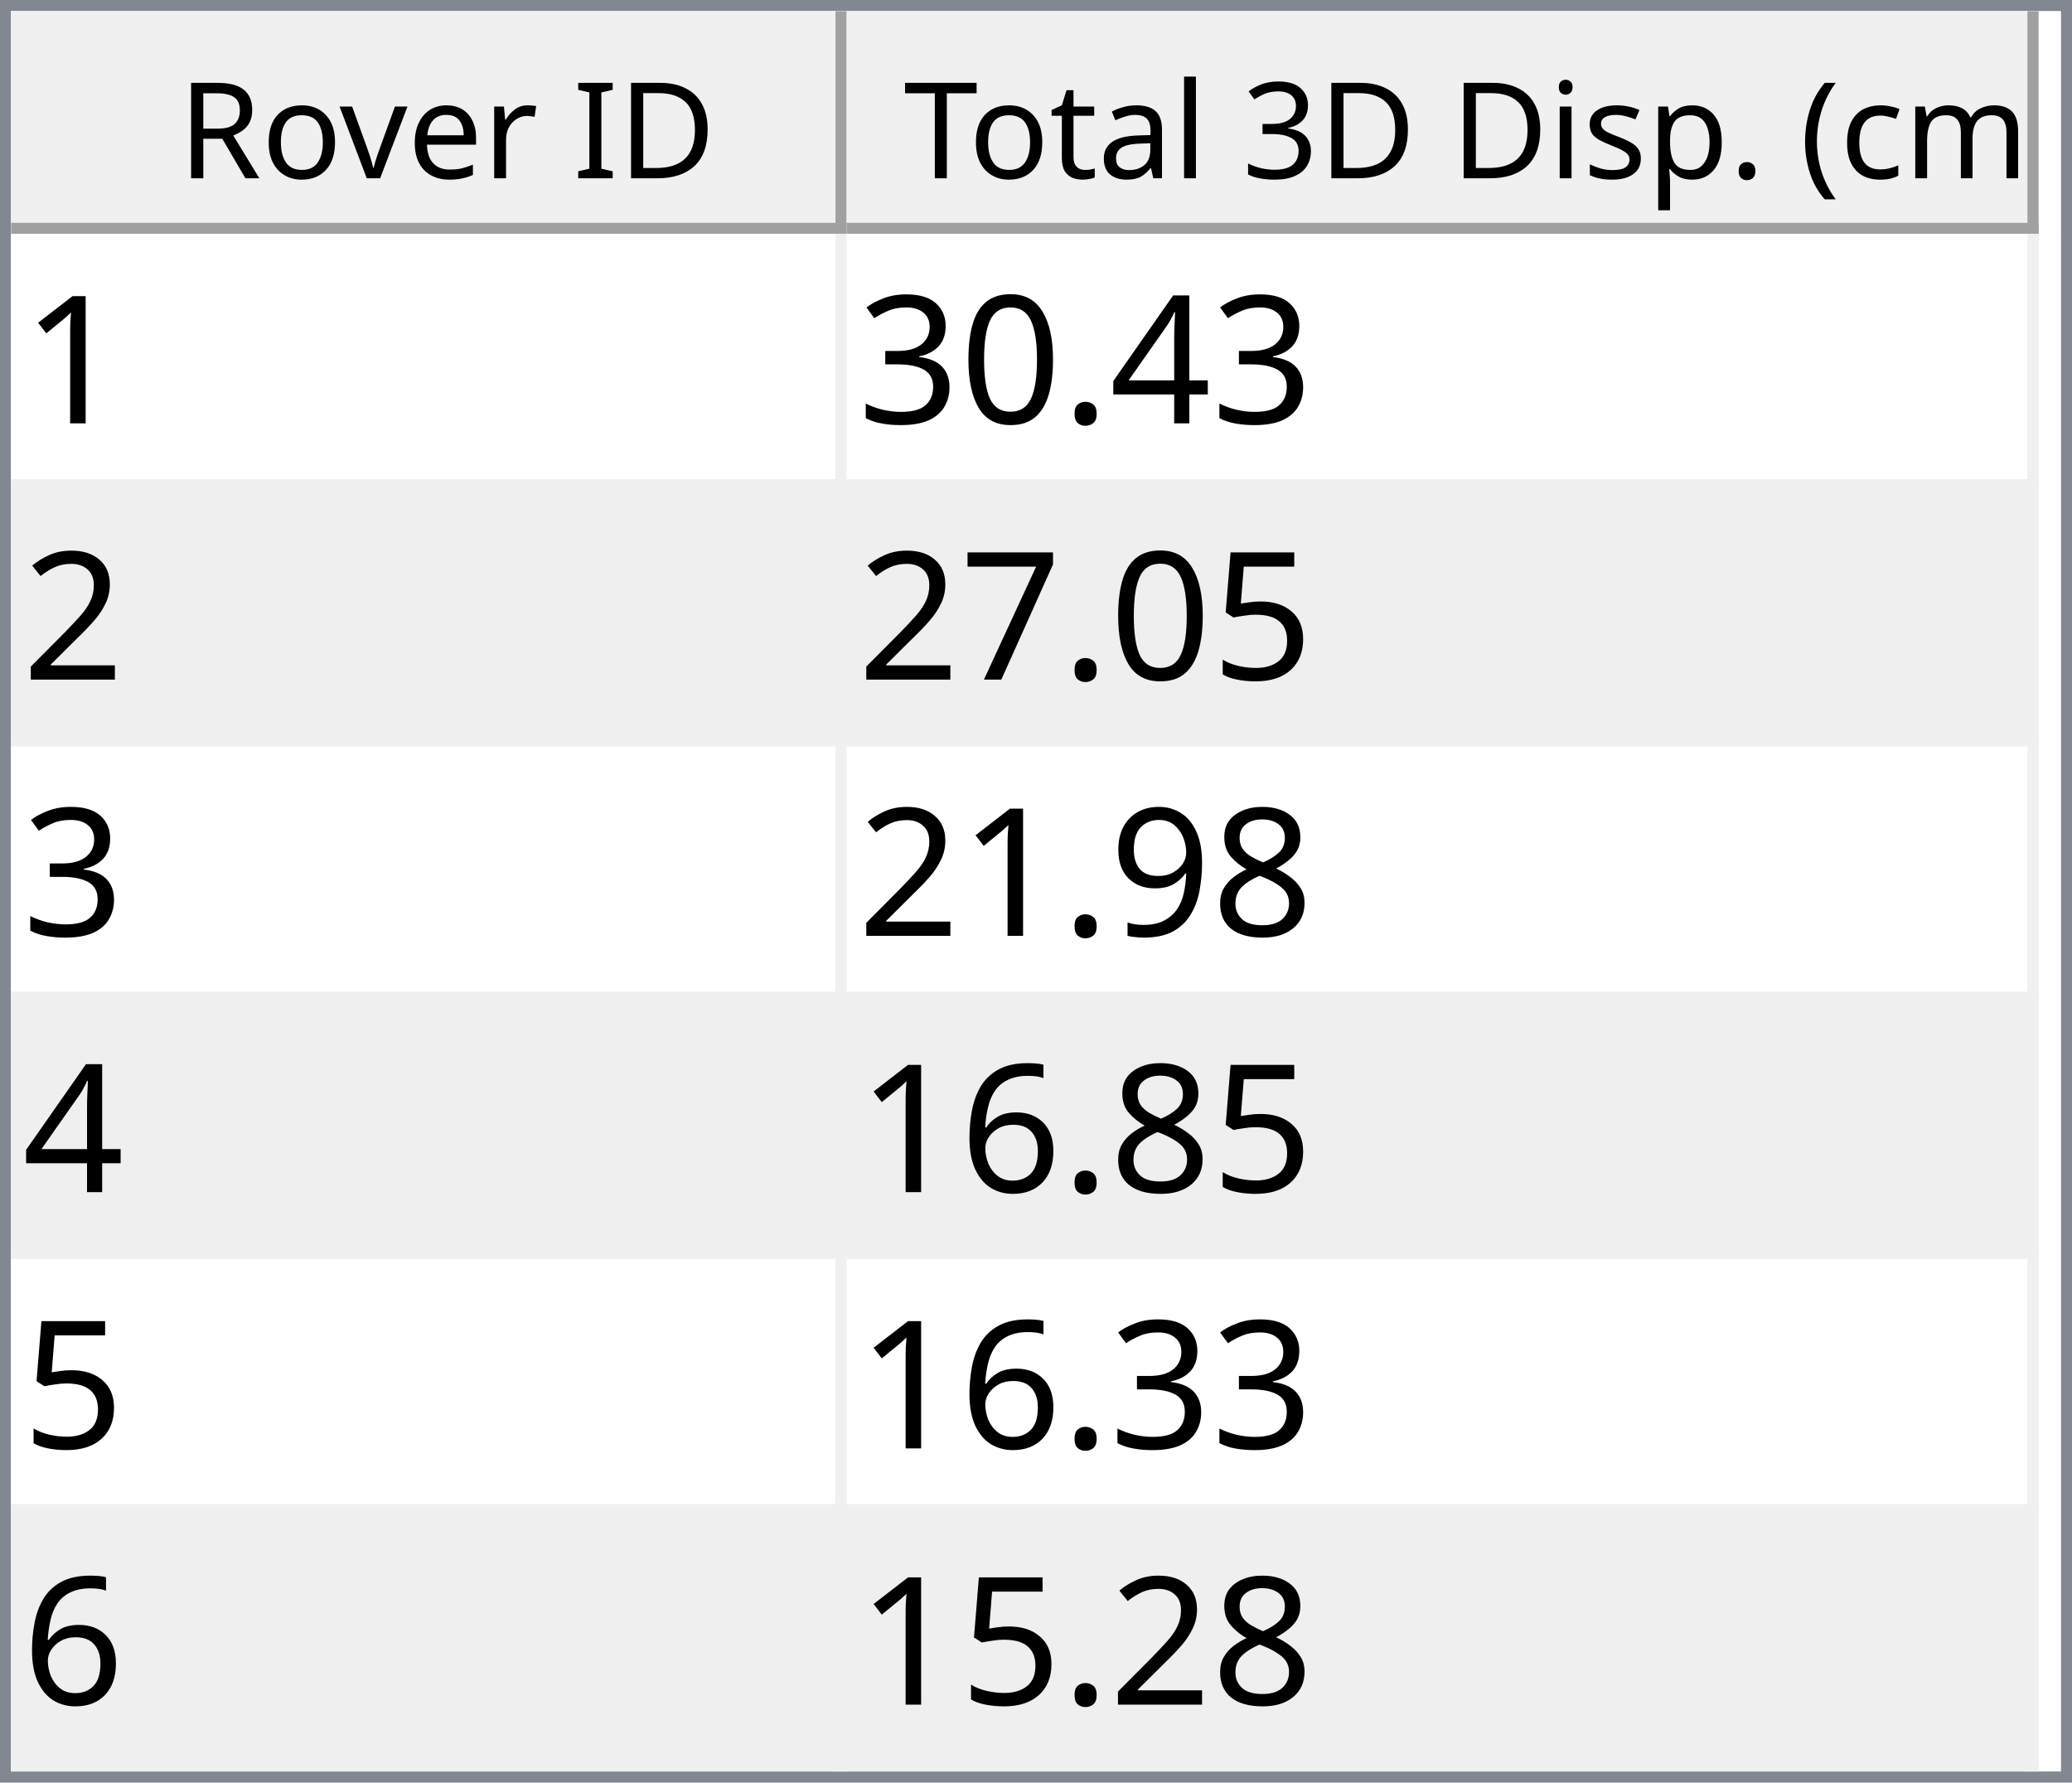
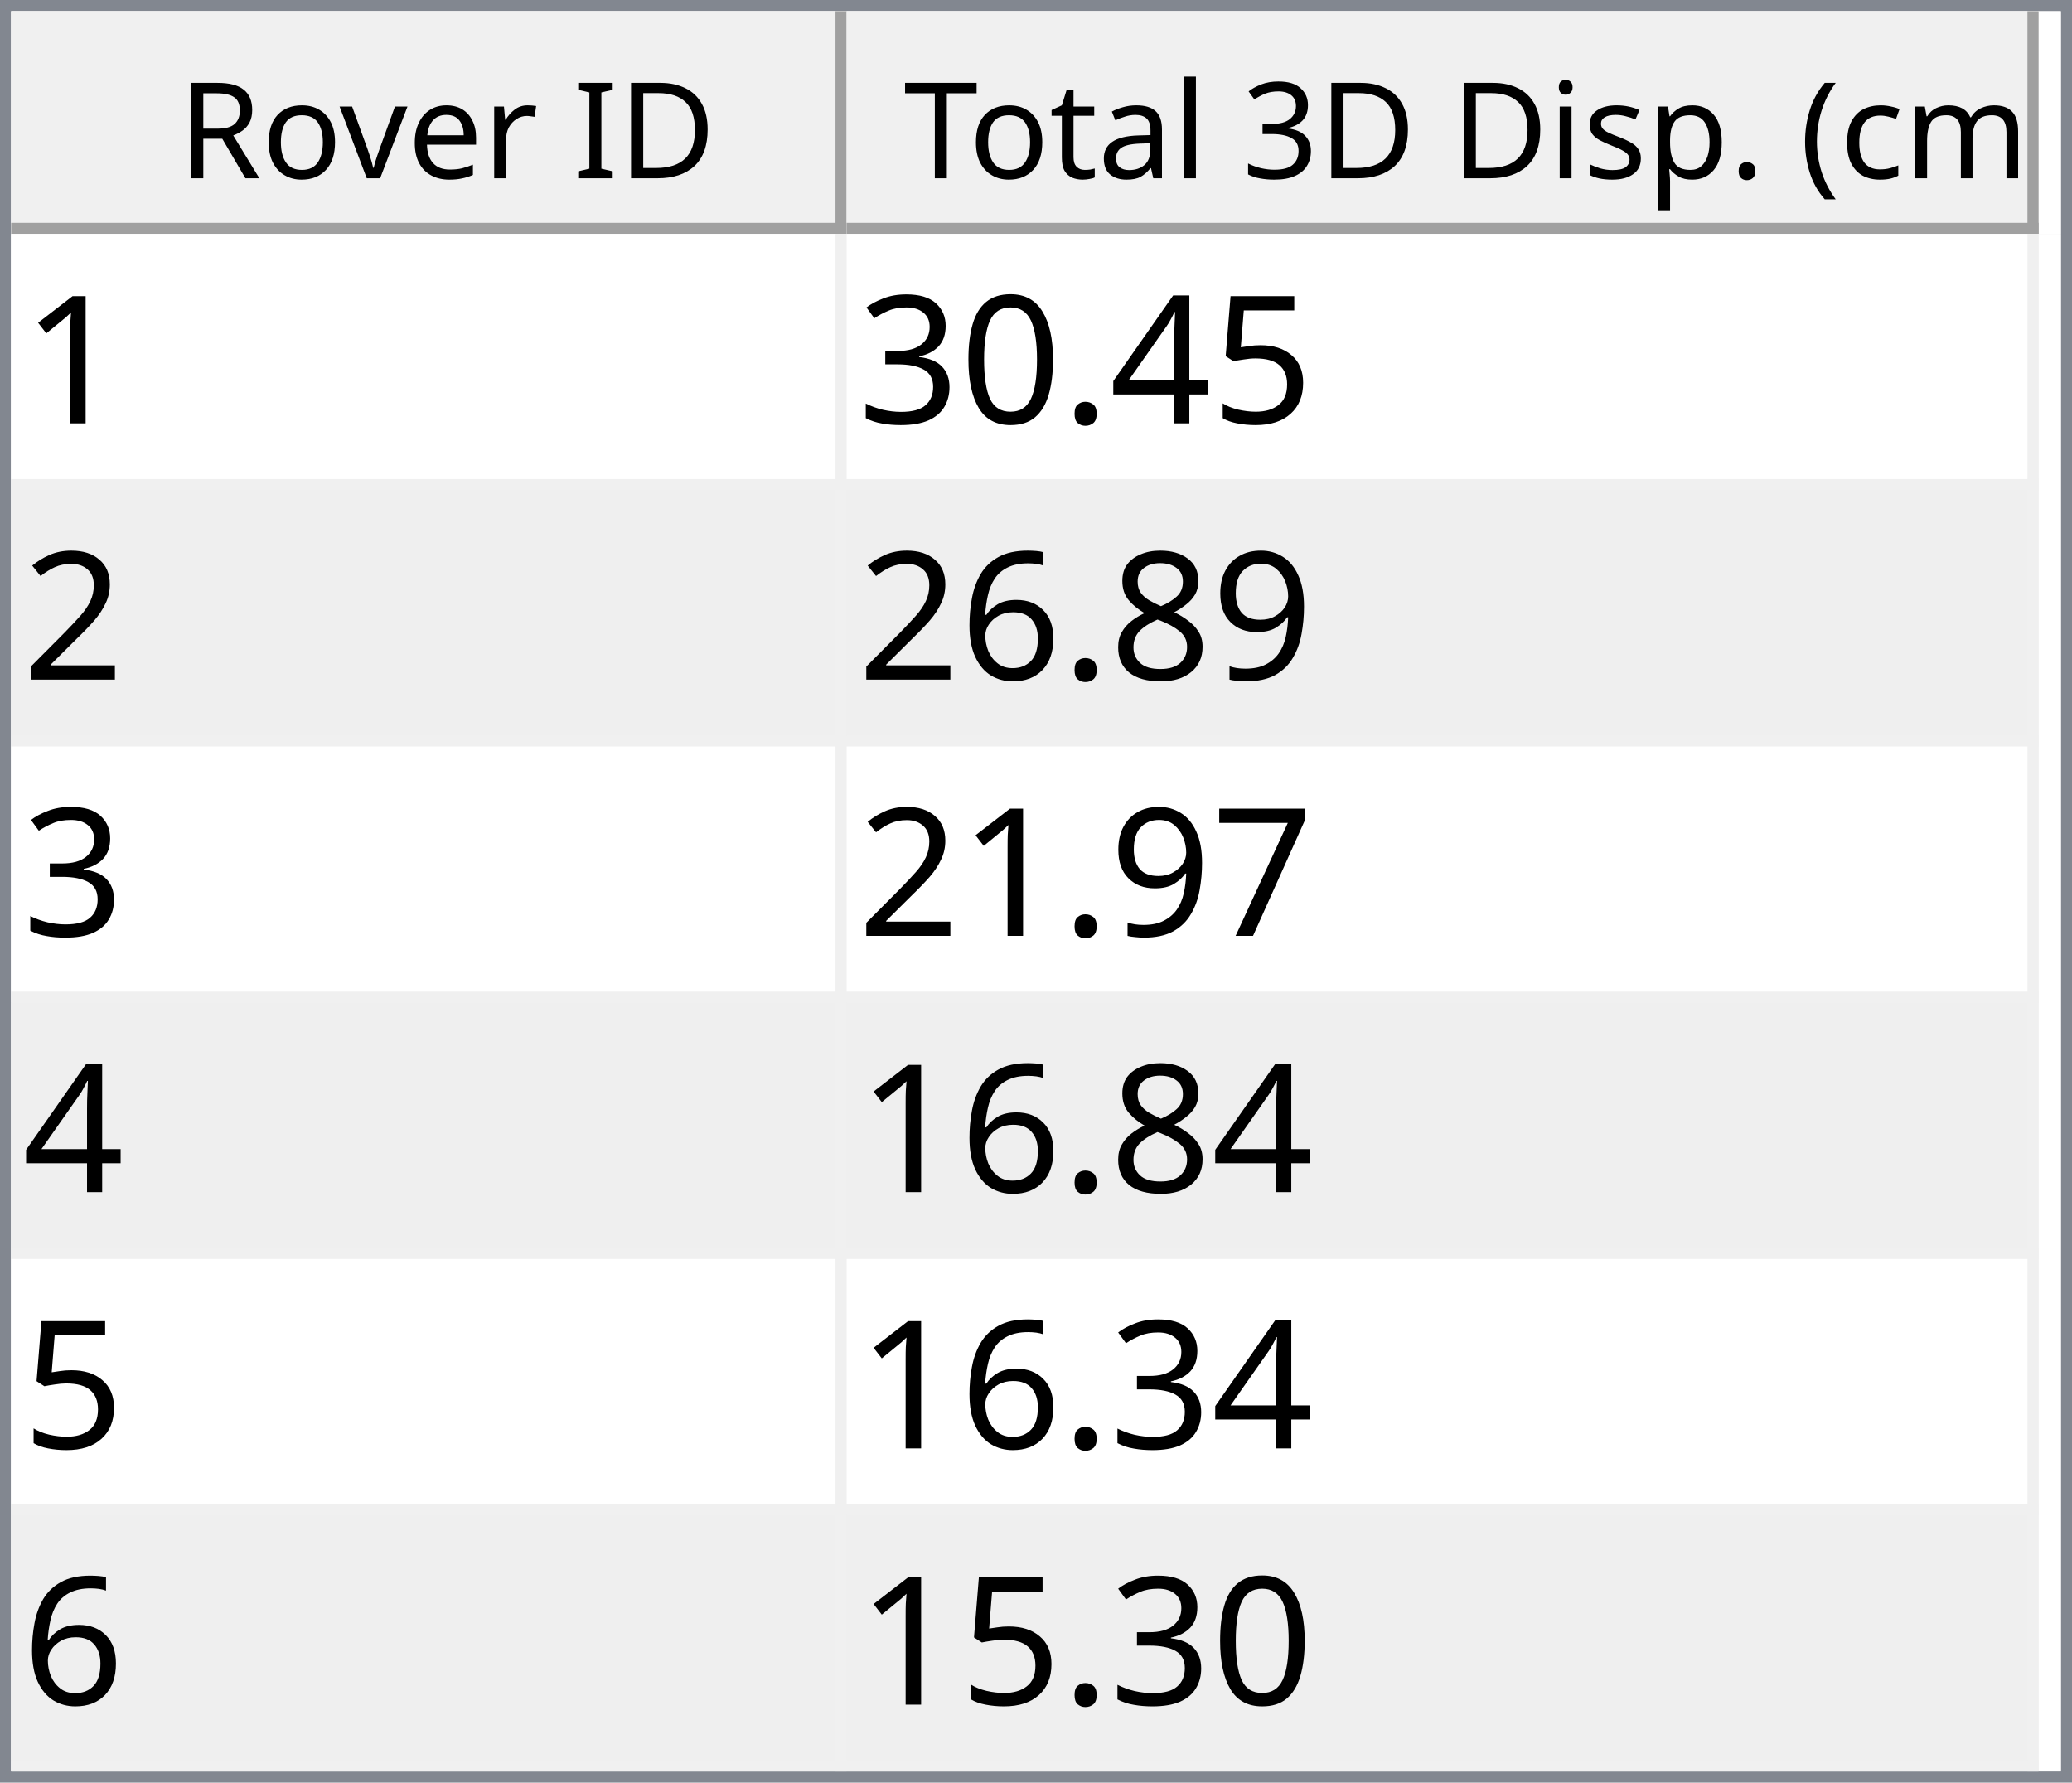
<svg xmlns="http://www.w3.org/2000/svg" style="fill-opacity:1; color-rendering:auto; color-interpolation:auto; text-rendering:auto; stroke:black; stroke-linecap:square; stroke-miterlimit:10; shape-rendering:auto; stroke-opacity:1; fill:black; stroke-dasharray:none; font-weight:normal; stroke-width:1; font-family:'Dialog'; font-style:normal; stroke-linejoin:miter; font-size:12px; stroke-dashoffset:0; image-rendering:auto;" width="186" height="160">
  <defs id="genericDefs" />
  <g>
    <defs id="defs1">
      <clipPath clipPathUnits="userSpaceOnUse" id="clipPath1">
        <path d="M0 0 L186 0 L186 160 L0 160 L0 0 Z" />
      </clipPath>
      <clipPath clipPathUnits="userSpaceOnUse" id="clipPath2">
        <path d="M0 0 L0 160 L186 160 L186 0 Z" />
      </clipPath>
      <clipPath clipPathUnits="userSpaceOnUse" id="clipPath3">
        <path d="M0 0 L0 20 L184 20 L184 0 Z" />
      </clipPath>
      <clipPath clipPathUnits="userSpaceOnUse" id="clipPath4">
        <path d="M0 0 L0 20 L75 20 L75 0 Z" />
      </clipPath>
      <clipPath clipPathUnits="userSpaceOnUse" id="clipPath5">
        <path d="M1 1 L1 19 L74 19 L74 1 Z" />
      </clipPath>
      <clipPath clipPathUnits="userSpaceOnUse" id="clipPath6">
        <path d="M0 0 L0 18 L73 18 L73 0 Z" />
      </clipPath>
      <clipPath clipPathUnits="userSpaceOnUse" id="clipPath7">
        <path d="M-0.5 -0.5 L-0.5 19.5 L74.5 19.5 L74.5 -0.5 Z" />
      </clipPath>
      <clipPath clipPathUnits="userSpaceOnUse" id="clipPath8">
        <path d="M0 0 L0 20 L107 20 L107 0 Z" />
      </clipPath>
      <clipPath clipPathUnits="userSpaceOnUse" id="clipPath9">
        <path d="M1 1 L1 19 L106 19 L106 1 Z" />
      </clipPath>
      <clipPath clipPathUnits="userSpaceOnUse" id="clipPath10">
        <path d="M0 0 L0 18 L105 18 L105 0 Z" />
      </clipPath>
      <clipPath clipPathUnits="userSpaceOnUse" id="clipPath11">
        <path d="M-0.5 -0.5 L-0.5 19.5 L106.5 19.5 L106.5 -0.5 Z" />
      </clipPath>
      <clipPath clipPathUnits="userSpaceOnUse" id="clipPath12">
        <path d="M0 0 L0 138 L184 138 L184 0 Z" />
      </clipPath>
      <clipPath clipPathUnits="userSpaceOnUse" id="clipPath13">
        <path d="M0 0 L0 138 L182 138 L182 0 Z" />
      </clipPath>
      <clipPath clipPathUnits="userSpaceOnUse" id="clipPath14">
        <path d="M-0.5 -0.5 L-0.5 137.5 L181.5 137.5 L181.5 -0.5 Z" />
      </clipPath>
      <clipPath clipPathUnits="userSpaceOnUse" id="clipPath15">
        <path d="M0 0 L0 22 L74 22 L74 0 Z" />
      </clipPath>
      <clipPath clipPathUnits="userSpaceOnUse" id="clipPath16">
        <path d="M0 0 L0 22 L106 22 L106 0 Z" />
      </clipPath>
      <font horiz-adv-x="64.551" id="font1">
        <font-face ascent="107.91" descent="25.098" units-per-em="100" style="font-style:normal; font-family:Segoe UI; font-weight:normal;" />
        <missing-glyph horiz-adv-x="64.551" d="M8.109 0 L8.109 68.266 L56.453 68.266 L56.453 0 L8.109 0 ZM15.328 7.234 L49.219 7.234 L49.219 61.031 L15.328 61.031 L15.328 7.234 Z" />
        <glyph unicode="D" horiz-adv-x="70.117" d="M9.188 0 L9.188 70.016 L28.516 70.016 Q65.531 70.016 65.531 35.891 Q65.531 19.672 55.25 9.836 Q44.969 0 27.734 0 L9.188 0 ZM17.391 62.594 L17.391 7.422 L27.828 7.422 Q41.609 7.422 49.273 14.797 Q56.938 22.172 56.938 35.688 Q56.938 62.594 28.328 62.594 L17.391 62.594 Z" />
        <glyph unicode="I" horiz-adv-x="26.611" d="M17.391 0 L9.188 0 L9.188 70.016 L17.391 70.016 L17.391 0 Z" />
        <glyph unicode=" " horiz-adv-x="27.393" d="" />
        <glyph unicode="r" horiz-adv-x="34.766" d="M34.188 41.891 Q32.078 43.5 28.125 43.5 Q23 43.5 19.555 38.672 Q16.109 33.844 16.109 25.484 L16.109 0 L8.109 0 L8.109 50 L16.109 50 L16.109 39.703 L16.312 39.703 Q18.016 44.969 21.531 47.922 Q25.047 50.875 29.391 50.875 Q32.516 50.875 34.188 50.203 L34.188 41.891 Z" />
        <glyph unicode="e" horiz-adv-x="52.295" d="M48.297 23 L12.984 23 Q13.188 14.656 17.484 10.109 Q21.781 5.562 29.297 5.562 Q37.75 5.562 44.828 11.141 L44.828 3.609 Q38.234 -1.172 27.391 -1.172 Q16.797 -1.172 10.742 5.641 Q4.688 12.453 4.688 24.812 Q4.688 36.469 11.305 43.82 Q17.922 51.172 27.734 51.172 Q37.547 51.172 42.922 44.828 Q48.297 38.484 48.297 27.203 L48.297 23 ZM40.094 29.781 Q40.047 36.719 36.75 40.578 Q33.453 44.438 27.594 44.438 Q21.922 44.438 17.969 40.383 Q14.016 36.328 13.094 29.781 L40.094 29.781 Z" />
        <glyph unicode="v" horiz-adv-x="47.9" d="M47.406 50 L27.484 0 L19.625 0 L0.688 50 L9.469 50 L22.172 13.672 Q23.578 9.672 23.922 6.688 L24.125 6.688 Q24.609 10.453 25.688 13.484 L38.969 50 L47.406 50 Z" />
        <glyph unicode="o" horiz-adv-x="58.594" d="M29 -1.172 Q17.922 -1.172 11.305 5.836 Q4.688 12.844 4.688 24.422 Q4.688 37.016 11.57 44.094 Q18.453 51.172 30.172 51.172 Q41.359 51.172 47.633 44.289 Q53.906 37.406 53.906 25.203 Q53.906 13.234 47.141 6.031 Q40.375 -1.172 29 -1.172 ZM29.594 44.438 Q21.875 44.438 17.383 39.188 Q12.891 33.938 12.891 24.703 Q12.891 15.828 17.43 10.695 Q21.969 5.562 29.594 5.562 Q37.359 5.562 41.531 10.594 Q45.703 15.625 45.703 24.906 Q45.703 34.281 41.531 39.359 Q37.359 44.438 29.594 44.438 Z" />
        <glyph unicode="R" horiz-adv-x="59.814" d="M59.375 0 L49.609 0 L37.891 19.625 Q36.281 22.359 34.766 24.289 Q33.25 26.219 31.664 27.438 Q30.078 28.656 28.25 29.219 Q26.422 29.781 24.125 29.781 L17.391 29.781 L17.391 0 L9.188 0 L9.188 70.016 L30.078 70.016 Q34.672 70.016 38.555 68.867 Q42.438 67.719 45.289 65.375 Q48.141 63.031 49.758 59.547 Q51.375 56.062 51.375 51.375 Q51.375 47.703 50.273 44.656 Q49.172 41.609 47.148 39.211 Q45.125 36.812 42.266 35.133 Q39.406 33.453 35.844 32.516 L35.844 32.328 Q37.594 31.547 38.891 30.547 Q40.188 29.547 41.359 28.18 Q42.531 26.812 43.68 25.078 Q44.828 23.344 46.234 21.047 L59.375 0 ZM17.391 62.594 L17.391 37.203 L28.516 37.203 Q31.594 37.203 34.203 38.133 Q36.812 39.062 38.719 40.797 Q40.625 42.531 41.703 45.047 Q42.781 47.562 42.781 50.688 Q42.781 56.297 39.141 59.445 Q35.5 62.594 28.609 62.594 L17.391 62.594 Z" />
        <glyph unicode=")" horiz-adv-x="30.176" d="M8.297 -15.922 L1.172 -15.922 Q16.406 2.344 16.406 26.812 Q16.406 51.469 1.078 70.016 L8.297 70.016 Q23.531 52.156 23.531 26.703 Q23.531 1.375 8.297 -15.922 Z" />
        <glyph unicode="m" horiz-adv-x="86.133" d="M79.109 0 L71.094 0 L71.094 28.719 Q71.094 37.016 68.531 40.727 Q65.969 44.438 59.906 44.438 Q54.781 44.438 51.195 39.75 Q47.609 35.062 47.609 28.516 L47.609 0 L39.594 0 L39.594 29.688 Q39.594 44.438 28.219 44.438 Q22.953 44.438 19.531 40.016 Q16.109 35.594 16.109 28.516 L16.109 0 L8.109 0 L8.109 50 L16.109 50 L16.109 42.094 L16.312 42.094 Q21.625 51.172 31.844 51.172 Q36.969 51.172 40.773 48.312 Q44.578 45.453 46 40.828 Q51.562 51.172 62.594 51.172 Q79.109 51.172 79.109 30.812 L79.109 0 Z" />
        <glyph unicode="c" horiz-adv-x="46.191" d="M42.188 2.297 Q36.422 -1.172 28.516 -1.172 Q17.828 -1.172 11.258 5.789 Q4.688 12.75 4.688 23.828 Q4.688 36.188 11.766 43.68 Q18.844 51.172 30.672 51.172 Q37.25 51.172 42.281 48.734 L42.281 40.531 Q36.719 44.438 30.375 44.438 Q22.703 44.438 17.797 38.945 Q12.891 33.453 12.891 24.516 Q12.891 15.719 17.508 10.641 Q22.125 5.562 29.891 5.562 Q36.422 5.562 42.188 9.906 L42.188 2.297 Z" />
        <glyph unicode="(" horiz-adv-x="30.176" d="M29.109 -15.922 L21.969 -15.922 Q6.844 1.375 6.844 26.703 Q6.844 52.156 21.969 70.016 L29.203 70.016 Q13.875 51.469 13.875 26.812 Q13.875 2.344 29.109 -15.922 Z" />
        <glyph unicode="." horiz-adv-x="21.68" d="M10.891 -1.078 Q8.641 -1.078 7.055 0.539 Q5.469 2.156 5.469 4.391 Q5.469 6.641 7.055 8.273 Q8.641 9.906 10.891 9.906 Q13.188 9.906 14.797 8.273 Q16.406 6.641 16.406 4.391 Q16.406 2.156 14.797 0.539 Q13.188 -1.078 10.891 -1.078 Z" />
        <glyph unicode="p" horiz-adv-x="58.789" d="M16.312 7.234 L16.109 7.234 L16.109 -23 L8.109 -23 L8.109 50 L16.109 50 L16.109 41.219 L16.312 41.219 Q22.219 51.172 33.594 51.172 Q43.266 51.172 48.688 44.461 Q54.109 37.75 54.109 26.469 Q54.109 13.922 48 6.375 Q41.891 -1.172 31.297 -1.172 Q21.578 -1.172 16.312 7.234 ZM16.109 27.391 L16.109 20.406 Q16.109 14.203 20.141 9.883 Q24.172 5.562 30.375 5.562 Q37.641 5.562 41.773 11.133 Q45.906 16.703 45.906 26.609 Q45.906 34.969 42.047 39.703 Q38.188 44.438 31.594 44.438 Q24.609 44.438 20.359 39.578 Q16.109 34.719 16.109 27.391 Z" />
        <glyph unicode="s" horiz-adv-x="42.432" d="M5.078 1.812 L5.078 10.406 Q11.625 5.562 19.484 5.562 Q30.031 5.562 30.031 12.594 Q30.031 14.594 29.125 15.992 Q28.219 17.391 26.68 18.461 Q25.141 19.531 23.07 20.383 Q21 21.234 18.609 22.172 Q15.281 23.484 12.766 24.828 Q10.25 26.172 8.57 27.859 Q6.891 29.547 6.031 31.695 Q5.172 33.844 5.172 36.719 Q5.172 40.234 6.789 42.945 Q8.406 45.656 11.086 47.484 Q13.766 49.312 17.211 50.242 Q20.656 51.172 24.312 51.172 Q30.812 51.172 35.938 48.922 L35.938 40.828 Q30.422 44.438 23.25 44.438 Q21 44.438 19.195 43.922 Q17.391 43.406 16.094 42.477 Q14.797 41.547 14.086 40.258 Q13.375 38.969 13.375 37.406 Q13.375 35.453 14.086 34.133 Q14.797 32.812 16.164 31.789 Q17.531 30.766 19.484 29.938 Q21.438 29.109 23.922 28.125 Q27.25 26.859 29.883 25.516 Q32.516 24.172 34.375 22.484 Q36.234 20.797 37.234 18.602 Q38.234 16.406 38.234 13.375 Q38.234 9.672 36.602 6.938 Q34.969 4.203 32.234 2.398 Q29.5 0.594 25.93 -0.289 Q22.359 -1.172 18.453 -1.172 Q10.75 -1.172 5.078 1.812 Z" />
        <glyph unicode="i" horiz-adv-x="24.219" d="M12.203 62.703 Q10.062 62.703 8.547 64.164 Q7.031 65.625 7.031 67.875 Q7.031 70.125 8.547 71.609 Q10.062 73.094 12.203 73.094 Q14.406 73.094 15.945 71.609 Q17.484 70.125 17.484 67.875 Q17.484 65.719 15.945 64.211 Q14.406 62.703 12.203 62.703 ZM16.109 0 L8.109 0 L8.109 50 L16.109 50 L16.109 0 Z" />
        <glyph unicode="3" horiz-adv-x="53.906" d="M46.531 19.828 Q46.531 15.094 44.75 11.211 Q42.969 7.328 39.719 4.57 Q36.469 1.812 31.93 0.297 Q27.391 -1.219 21.922 -1.219 Q11.922 -1.219 6 2.594 L6 11.188 Q13.094 5.609 22.219 5.609 Q25.875 5.609 28.828 6.539 Q31.781 7.469 33.906 9.227 Q36.031 10.984 37.18 13.477 Q38.328 15.969 38.328 19.094 Q38.328 32.812 18.797 32.812 L12.984 32.812 L12.984 39.594 L18.5 39.594 Q35.797 39.594 35.797 52.484 Q35.797 64.406 22.609 64.406 Q15.188 64.406 8.688 59.422 L8.688 67.188 Q15.375 71.188 24.609 71.188 Q29 71.188 32.57 69.969 Q36.141 68.75 38.68 66.555 Q41.219 64.359 42.609 61.281 Q44 58.203 44 54.5 Q44 40.672 30.031 36.719 L30.031 36.531 Q33.594 36.141 36.625 34.797 Q39.656 33.453 41.852 31.305 Q44.047 29.156 45.289 26.25 Q46.531 23.344 46.531 19.828 Z" />
        <glyph unicode="l" horiz-adv-x="24.219" d="M16.109 0 L8.109 0 L8.109 74.031 L16.109 74.031 L16.109 0 Z" />
        <glyph unicode="a" horiz-adv-x="50.879" d="M43.891 0 L35.891 0 L35.891 7.812 L35.688 7.812 Q30.469 -1.172 20.312 -1.172 Q12.844 -1.172 8.617 2.781 Q4.391 6.734 4.391 13.281 Q4.391 27.297 20.906 29.594 L35.891 31.688 Q35.891 44.438 25.594 44.438 Q16.547 44.438 9.281 38.281 L9.281 46.484 Q16.656 51.172 26.266 51.172 Q43.891 51.172 43.891 32.516 L43.891 0 ZM35.891 25.297 L23.828 23.641 Q18.266 22.859 15.43 20.875 Q12.594 18.891 12.594 13.875 Q12.594 10.203 15.211 7.883 Q17.828 5.562 22.172 5.562 Q28.125 5.562 32.008 9.742 Q35.891 13.922 35.891 20.312 L35.891 25.297 Z" />
        <glyph unicode="t" horiz-adv-x="33.887" d="M31.297 0.484 Q28.469 -1.078 23.828 -1.078 Q10.688 -1.078 10.688 13.578 L10.688 43.172 L2.094 43.172 L2.094 50 L10.688 50 L10.688 62.203 L18.703 64.797 L18.703 50 L31.297 50 L31.297 43.172 L18.703 43.172 L18.703 14.984 Q18.703 9.969 20.414 7.82 Q22.125 5.672 26.078 5.672 Q29.109 5.672 31.297 7.328 L31.297 0.484 Z" />
        <glyph unicode="T" horiz-adv-x="52.393" d="M50.594 62.594 L30.375 62.594 L30.375 0 L22.172 0 L22.172 62.594 L2 62.594 L2 70.016 L50.594 70.016 L50.594 62.594 Z" />
      </font>
      <font horiz-adv-x="75.0" id="font2">
        <font-face ascent="100.537" descent="21.973" units-per-em="100" style="font-style:normal; font-family:sans-serif; font-weight:normal;" />
        <missing-glyph horiz-adv-x="75.0" d="M12.5 0 L12.5 62.5 L62.5 62.5 L62.5 0 L12.5 0 ZM14.062 1.562 L60.938 1.562 L60.938 60.938 L14.062 60.938 L14.062 1.562 Z" />
        <glyph unicode="1" horiz-adv-x="55.615" d="M37.25 0 L28.469 0 L28.469 56 Q25.297 52.984 20.141 49.953 Q14.984 46.922 10.891 45.406 L10.891 53.906 Q18.266 57.375 23.781 62.305 Q29.297 67.234 31.594 71.875 L37.25 71.875 L37.25 0 Z" />
+         <glyph unicode="5" horiz-adv-x="55.615" d="M4.156 18.75 L13.375 19.531 Q14.406 12.797 18.141 9.398 Q21.875 6 27.156 6 Q33.5 6 37.891 10.789 Q42.281 15.578 42.281 23.484 Q42.281 31 38.062 35.352 Q33.844 39.703 27 39.703 Q22.75 39.703 19.336 37.773 Q15.922 35.844 13.969 32.766 L5.719 33.844 L12.641 70.609 L48.25 70.609 L48.25 62.203 L19.672 62.203 L15.828 42.969 Q22.266 47.469 29.344 47.469 Q38.719 47.469 45.164 40.969 Q51.609 34.469 51.609 24.266 Q51.609 14.547 45.953 7.469 Q39.062 -1.219 27.156 -1.219 Q17.391 -1.219 11.211 4.25 Q5.031 9.719 4.156 18.75 Z" />
        <glyph unicode="4" horiz-adv-x="55.615" d="M32.328 0 L32.328 17.141 L1.266 17.141 L1.266 25.203 L33.938 71.578 L41.109 71.578 L41.109 25.203 L50.781 25.203 L50.781 17.141 L41.109 17.141 L41.109 0 L32.328 0 ZM32.328 25.203 L32.328 57.469 L9.906 25.203 L32.328 25.203 Z" />
        <glyph unicode="." horiz-adv-x="27.783" d="M9.078 0 L9.078 10.016 L19.094 10.016 L19.094 0 L9.078 0 Z" />
        <glyph unicode="0" horiz-adv-x="55.615" d="M4.156 35.297 Q4.156 48 6.766 55.742 Q9.375 63.484 14.523 67.68 Q19.672 71.875 27.484 71.875 Q33.25 71.875 37.594 69.555 Q41.938 67.234 44.773 62.867 Q47.609 58.5 49.219 52.227 Q50.828 45.953 50.828 35.297 Q50.828 22.703 48.242 14.969 Q45.656 7.234 40.508 3.008 Q35.359 -1.219 27.484 -1.219 Q17.141 -1.219 11.234 6.203 Q4.156 15.141 4.156 35.297 ZM13.188 35.297 Q13.188 17.672 17.312 11.836 Q21.438 6 27.484 6 Q33.547 6 37.672 11.859 Q41.797 17.719 41.797 35.297 Q41.797 52.984 37.672 58.789 Q33.547 64.594 27.391 64.594 Q21.344 64.594 17.719 59.469 Q13.188 52.938 13.188 35.297 Z" />
        <glyph unicode="3" horiz-adv-x="55.615" d="M4.203 18.891 L12.984 20.062 Q14.5 12.594 18.141 9.297 Q21.781 6 27 6 Q33.203 6 37.477 10.297 Q41.75 14.594 41.75 20.953 Q41.75 27 37.797 30.93 Q33.844 34.859 27.734 34.859 Q25.25 34.859 21.531 33.891 L22.516 41.609 Q23.391 41.5 23.922 41.5 Q29.547 41.5 34.039 44.43 Q38.531 47.359 38.531 53.469 Q38.531 58.297 35.258 61.477 Q31.984 64.656 26.812 64.656 Q21.688 64.656 18.266 61.43 Q14.844 58.203 13.875 51.766 L5.078 53.328 Q6.688 62.156 12.398 67.016 Q18.109 71.875 26.609 71.875 Q32.469 71.875 37.398 69.359 Q42.328 66.844 44.945 62.5 Q47.562 58.156 47.562 53.266 Q47.562 48.641 45.07 44.828 Q42.578 41.016 37.703 38.766 Q44.047 37.312 47.562 32.695 Q51.078 28.078 51.078 21.141 Q51.078 11.766 44.242 5.25 Q37.406 -1.266 26.953 -1.266 Q17.531 -1.266 11.305 4.352 Q5.078 9.969 4.203 18.891 Z" />
        <glyph unicode="2" horiz-adv-x="55.615" d="M50.344 8.453 L50.344 0 L3.031 0 Q2.938 3.172 4.047 6.109 Q5.859 10.938 9.836 15.625 Q13.812 20.312 21.344 26.469 Q33.016 36.031 37.117 41.625 Q41.219 47.219 41.219 52.203 Q41.219 57.422 37.477 61.008 Q33.734 64.594 27.734 64.594 Q21.391 64.594 17.578 60.789 Q13.766 56.984 13.719 50.25 L4.688 51.172 Q5.609 61.281 11.664 66.578 Q17.719 71.875 27.938 71.875 Q38.234 71.875 44.242 66.164 Q50.25 60.453 50.25 52 Q50.25 47.703 48.492 43.555 Q46.734 39.406 42.656 34.812 Q38.578 30.219 29.109 22.219 Q21.188 15.578 18.945 13.211 Q16.703 10.844 15.234 8.453 L50.344 8.453 Z" />
-         <glyph unicode="5" horiz-adv-x="55.615" d="M4.156 18.75 L13.375 19.531 Q14.406 12.797 18.141 9.398 Q21.875 6 27.156 6 Q33.5 6 37.891 10.789 Q42.281 15.578 42.281 23.484 Q42.281 31 38.062 35.352 Q33.844 39.703 27 39.703 Q22.75 39.703 19.336 37.773 Q15.922 35.844 13.969 32.766 L5.719 33.844 L12.641 70.609 L48.25 70.609 L48.25 62.203 L19.672 62.203 L15.828 42.969 Q22.266 47.469 29.344 47.469 Q38.719 47.469 45.164 40.969 Q51.609 34.469 51.609 24.266 Q51.609 14.547 45.953 7.469 Q39.062 -1.219 27.156 -1.219 Q17.391 -1.219 11.211 4.25 Q5.031 9.719 4.156 18.75 Z" />
+         <glyph unicode="9" horiz-adv-x="55.615" d="M5.469 16.547 L13.922 17.328 Q14.984 11.375 18.016 8.688 Q21.047 6 25.781 6 Q29.828 6 32.883 7.859 Q35.938 9.719 37.891 12.82 Q39.844 15.922 41.164 21.195 Q42.484 26.469 42.484 31.938 Q42.484 32.516 42.438 33.688 Q39.797 29.5 35.234 26.883 Q30.672 24.266 25.344 24.266 Q16.453 24.266 10.305 30.711 Q4.156 37.156 4.156 47.703 Q4.156 58.594 10.578 65.234 Q17 71.875 26.656 71.875 Q33.641 71.875 39.43 68.117 Q45.219 64.359 48.219 57.398 Q51.219 50.438 51.219 37.25 Q51.219 23.531 48.242 15.406 Q45.266 7.281 39.383 3.031 Q33.5 -1.219 25.594 -1.219 Q17.188 -1.219 11.867 3.445 Q6.547 8.109 5.469 16.547 ZM41.453 48.141 Q41.453 55.719 37.43 60.156 Q33.406 64.594 27.734 64.594 Q21.875 64.594 17.531 59.812 Q13.188 55.031 13.188 47.406 Q13.188 40.578 17.312 36.305 Q21.438 32.031 27.484 32.031 Q33.594 32.031 37.523 36.305 Q41.453 40.578 41.453 48.141 Z" />
+         <glyph unicode="8" horiz-adv-x="55.615" d="M17.672 38.812 Q12.203 40.828 9.57 44.539 Q6.938 48.25 6.938 53.422 Q6.938 61.234 12.555 66.555 Q18.172 71.875 27.484 71.875 Q36.859 71.875 42.578 66.43 Q48.297 60.984 48.297 53.172 Q48.297 48.188 45.68 44.508 Q43.062 40.828 37.75 38.812 Q44.344 36.672 47.781 31.883 Q51.219 27.094 51.219 20.453 Q51.219 11.281 44.727 5.031 Q38.234 -1.219 27.641 -1.219 Q17.047 -1.219 10.547 5.055 Q4.047 11.328 4.047 20.703 Q4.047 27.688 7.594 32.398 Q11.141 37.109 17.672 38.812 ZM15.922 53.719 Q15.922 48.641 19.195 45.414 Q22.469 42.188 27.688 42.188 Q32.766 42.188 36.016 45.383 Q39.266 48.578 39.266 53.219 Q39.266 58.062 35.914 61.359 Q32.562 64.656 27.594 64.656 Q22.562 64.656 19.242 61.43 Q15.922 58.203 15.922 53.719 ZM13.094 20.656 Q13.094 16.891 14.875 13.375 Q16.656 9.859 20.172 7.93 Q23.688 6 27.734 6 Q34.031 6 38.133 10.055 Q42.234 14.109 42.234 20.359 Q42.234 26.703 38.016 30.859 Q33.797 35.016 27.438 35.016 Q21.234 35.016 17.164 30.914 Q13.094 26.812 13.094 20.656 Z" />
+         <glyph unicode="6" horiz-adv-x="55.615" d="M49.75 54.047 L41.016 53.375 Q39.844 58.547 37.703 60.891 Q34.125 64.656 28.906 64.656 Q24.703 64.656 21.531 62.312 Q17.391 59.281 14.992 53.469 Q12.594 47.656 12.5 36.922 Q15.672 41.75 20.266 44.094 Q24.859 46.438 29.891 46.438 Q38.672 46.438 44.852 39.969 Q51.031 33.5 51.031 23.25 Q51.031 16.5 48.125 10.719 Q45.219 4.938 40.141 1.859 Q35.062 -1.219 28.609 -1.219 Q17.625 -1.219 10.695 6.859 Q3.766 14.938 3.766 33.5 Q3.766 54.25 11.422 63.672 Q18.109 71.875 29.438 71.875 Q37.891 71.875 43.289 67.141 Q48.688 62.406 49.75 54.047 ZM13.875 23.188 Q13.875 18.656 15.797 14.508 Q17.719 10.359 21.188 8.18 Q24.656 6 28.469 6 Q34.031 6 38.039 10.492 Q42.047 14.984 42.047 22.703 Q42.047 30.125 38.086 34.398 Q34.125 38.672 28.125 38.672 Q22.172 38.672 18.023 34.398 Q13.875 30.125 13.875 23.188 Z" />
        <glyph unicode="7" horiz-adv-x="55.615" d="M4.734 62.203 L4.734 70.656 L51.078 70.656 L51.078 63.812 Q44.234 56.547 37.523 44.484 Q30.812 32.422 27.156 19.672 Q24.516 10.688 23.781 0 L14.75 0 Q14.891 8.453 18.062 20.414 Q21.234 32.375 27.172 43.484 Q33.109 54.594 39.797 62.203 L4.734 62.203 Z" />
-         <glyph unicode="8" horiz-adv-x="55.615" d="M17.672 38.812 Q12.203 40.828 9.57 44.539 Q6.938 48.25 6.938 53.422 Q6.938 61.234 12.555 66.555 Q18.172 71.875 27.484 71.875 Q36.859 71.875 42.578 66.43 Q48.297 60.984 48.297 53.172 Q48.297 48.188 45.68 44.508 Q43.062 40.828 37.75 38.812 Q44.344 36.672 47.781 31.883 Q51.219 27.094 51.219 20.453 Q51.219 11.281 44.727 5.031 Q38.234 -1.219 27.641 -1.219 Q17.047 -1.219 10.547 5.055 Q4.047 11.328 4.047 20.703 Q4.047 27.688 7.594 32.398 Q11.141 37.109 17.672 38.812 ZM15.922 53.719 Q15.922 48.641 19.195 45.414 Q22.469 42.188 27.688 42.188 Q32.766 42.188 36.016 45.383 Q39.266 48.578 39.266 53.219 Q39.266 58.062 35.914 61.359 Q32.562 64.656 27.594 64.656 Q22.562 64.656 19.242 61.43 Q15.922 58.203 15.922 53.719 ZM13.094 20.656 Q13.094 16.891 14.875 13.375 Q16.656 9.859 20.172 7.93 Q23.688 6 27.734 6 Q34.031 6 38.133 10.055 Q42.234 14.109 42.234 20.359 Q42.234 26.703 38.016 30.859 Q33.797 35.016 27.438 35.016 Q21.234 35.016 17.164 30.914 Q13.094 26.812 13.094 20.656 Z" />
-         <glyph unicode="9" horiz-adv-x="55.615" d="M5.469 16.547 L13.922 17.328 Q14.984 11.375 18.016 8.688 Q21.047 6 25.781 6 Q29.828 6 32.883 7.859 Q35.938 9.719 37.891 12.82 Q39.844 15.922 41.164 21.195 Q42.484 26.469 42.484 31.938 Q42.484 32.516 42.438 33.688 Q39.797 29.5 35.234 26.883 Q30.672 24.266 25.344 24.266 Q16.453 24.266 10.305 30.711 Q4.156 37.156 4.156 47.703 Q4.156 58.594 10.578 65.234 Q17 71.875 26.656 71.875 Q33.641 71.875 39.43 68.117 Q45.219 64.359 48.219 57.398 Q51.219 50.438 51.219 37.25 Q51.219 23.531 48.242 15.406 Q45.266 7.281 39.383 3.031 Q33.5 -1.219 25.594 -1.219 Q17.188 -1.219 11.867 3.445 Q6.547 8.109 5.469 16.547 ZM41.453 48.141 Q41.453 55.719 37.43 60.156 Q33.406 64.594 27.734 64.594 Q21.875 64.594 17.531 59.812 Q13.188 55.031 13.188 47.406 Q13.188 40.578 17.312 36.305 Q21.438 32.031 27.484 32.031 Q33.594 32.031 37.523 36.305 Q41.453 40.578 41.453 48.141 Z" />
-         <glyph unicode="6" horiz-adv-x="55.615" d="M49.75 54.047 L41.016 53.375 Q39.844 58.547 37.703 60.891 Q34.125 64.656 28.906 64.656 Q24.703 64.656 21.531 62.312 Q17.391 59.281 14.992 53.469 Q12.594 47.656 12.5 36.922 Q15.672 41.75 20.266 44.094 Q24.859 46.438 29.891 46.438 Q38.672 46.438 44.852 39.969 Q51.031 33.5 51.031 23.25 Q51.031 16.5 48.125 10.719 Q45.219 4.938 40.141 1.859 Q35.062 -1.219 28.609 -1.219 Q17.625 -1.219 10.695 6.859 Q3.766 14.938 3.766 33.5 Q3.766 54.25 11.422 63.672 Q18.109 71.875 29.438 71.875 Q37.891 71.875 43.289 67.141 Q48.688 62.406 49.75 54.047 ZM13.875 23.188 Q13.875 18.656 15.797 14.508 Q17.719 10.359 21.188 8.18 Q24.656 6 28.469 6 Q34.031 6 38.039 10.492 Q42.047 14.984 42.047 22.703 Q42.047 30.125 38.086 34.398 Q34.125 38.672 28.125 38.672 Q22.172 38.672 18.023 34.398 Q13.875 30.125 13.875 23.188 Z" />
      </font>
    </defs>
    <g style="fill:white; stroke:white;">
      <rect x="0" y="0" width="186" style="clip-path:url(#clipPath1); stroke:none;" height="160" />
    </g>
    <g style="fill:white; text-rendering:optimizeSpeed; color-rendering:optimizeSpeed; image-rendering:optimizeSpeed; shape-rendering:crispEdges; stroke:white; color-interpolation:sRGB;">
      <rect x="0" width="186" height="160" y="0" style="stroke:none;" />
      <path style="stroke:none;" d="M0 160 L186 160 L186 0 L0 0 Z" />
    </g>
    <g style="fill:rgb(240,240,240); font-family:'Segoe UI'; stroke:rgb(240,240,240);">
      <rect x="0" y="0" width="186" style="clip-path:url(#clipPath2); stroke:none;" height="160" />
    </g>
    <g style="fill:rgb(130,135,144); font-family:'Segoe UI'; stroke:rgb(130,135,144);">
      <path d="M0 0 L186 0 L186 160 L0 160 L0 0 ZM1 1 L185 1 L185 159 L1 159 L1 1 Z" style="fill-rule:evenodd; clip-path:url(#clipPath2); stroke:none;" />
    </g>
    <g style="fill:white; font-family:'Segoe UI'; stroke:white;" transform="translate(1,1)">
      <rect x="0" y="0" width="184" style="clip-path:url(#clipPath3); stroke:none;" height="20" />
    </g>
    <g style="fill:rgb(240,240,240); font-family:'Segoe UI'; stroke:rgb(240,240,240);" transform="translate(1,1)">
      <rect x="0" y="0" width="75" style="clip-path:url(#clipPath4); stroke:none;" height="20" />
    </g>
    <g style="font-family:'Segoe UI';" transform="translate(2,2)">
      <text x="14" xml:space="preserve" y="14" style="clip-path:url(#clipPath6); stroke:none;">Rover ID</text>
    </g>
    <g style="fill:rgb(160,160,160); font-family:'Segoe UI'; stroke:rgb(160,160,160); stroke-linejoin:bevel;" transform="translate(1.5,1.5)">
      <line x1="74" x2="74" y1="0" style="fill:none; clip-path:url(#clipPath7);" y2="19" />
    </g>
    <g style="fill:rgb(160,160,160); font-family:'Segoe UI'; stroke:rgb(160,160,160); stroke-linejoin:bevel;" transform="matrix(1,0,0,1,1,1) translate(0.5,0.5)">
      <line x1="0" x2="74" y1="19" style="fill:none; clip-path:url(#clipPath7);" y2="19" />
    </g>
    <g style="fill:rgb(240,240,240); font-family:'Segoe UI'; stroke:rgb(240,240,240);" transform="translate(76,1)">
      <rect x="0" y="0" width="107" style="clip-path:url(#clipPath8); stroke:none;" height="20" />
    </g>
    <g style="font-family:'Segoe UI';" transform="translate(77,2)">
      <text x="1" xml:space="preserve" y="14" style="clip-path:url(#clipPath10); stroke:none;"> Total 3D Disp. (cm)</text>
    </g>
    <g style="fill:rgb(160,160,160); font-family:'Segoe UI'; stroke:rgb(160,160,160); stroke-linejoin:bevel;" transform="translate(76.5,1.5)">
      <line x1="106" x2="106" y1="0" style="fill:none; clip-path:url(#clipPath11);" y2="19" />
    </g>
    <g style="fill:rgb(160,160,160); font-family:'Segoe UI'; stroke:rgb(160,160,160); stroke-linejoin:bevel;" transform="matrix(1,0,0,1,76,1) translate(0.5,0.5)">
      <line x1="0" x2="106" y1="19" style="fill:none; clip-path:url(#clipPath11);" y2="19" />
    </g>
    <g style="fill:white; font-family:'Segoe UI'; stroke:white;" transform="translate(1,21)">
      <rect x="0" y="0" width="184" style="clip-path:url(#clipPath12); stroke:none;" height="138" />
    </g>
    <g style="fill:rgb(240,240,240); font-size:16px; font-family:sans-serif; stroke:rgb(240,240,240);" transform="translate(1,21)">
      <rect x="0" y="0" width="182" style="clip-path:url(#clipPath13); stroke:none;" height="138" />
      <line transform="translate(0.5,0.5)" x1="0" x2="181" y1="22" style="clip-path:url(#clipPath14); fill:none; stroke-linejoin:bevel;" y2="22" />
    </g>
    <g transform="matrix(1,0,0,1,1,21) translate(0.5,0.5)" style="fill:rgb(240,240,240); font-size:16px; font-family:sans-serif; stroke:rgb(240,240,240); stroke-linejoin:bevel;">
      <line x1="0" x2="181" y1="45" style="fill:none; clip-path:url(#clipPath14);" y2="45" />
    </g>
    <g transform="matrix(1,0,0,1,1,21) translate(0.5,0.5)" style="fill:rgb(240,240,240); font-size:16px; font-family:sans-serif; stroke:rgb(240,240,240); stroke-linejoin:bevel;">
      <line x1="0" x2="181" y1="68" style="fill:none; clip-path:url(#clipPath14);" y2="68" />
    </g>
    <g transform="matrix(1,0,0,1,1,21) translate(0.5,0.5)" style="fill:rgb(240,240,240); font-size:16px; font-family:sans-serif; stroke:rgb(240,240,240); stroke-linejoin:bevel;">
      <line x1="0" x2="181" y1="91" style="fill:none; clip-path:url(#clipPath14);" y2="91" />
    </g>
    <g transform="matrix(1,0,0,1,1,21) translate(0.5,0.5)" style="fill:rgb(240,240,240); font-size:16px; font-family:sans-serif; stroke:rgb(240,240,240); stroke-linejoin:bevel;">
      <line x1="0" x2="181" y1="114" style="fill:none; clip-path:url(#clipPath14);" y2="114" />
    </g>
    <g transform="matrix(1,0,0,1,1,21) translate(0.5,0.5)" style="fill:rgb(240,240,240); font-size:16px; font-family:sans-serif; stroke:rgb(240,240,240); stroke-linejoin:bevel;">
      <line x1="0" x2="181" y1="137" style="fill:none; clip-path:url(#clipPath14);" y2="137" />
    </g>
    <g transform="matrix(1,0,0,1,1,21) translate(0.5,0.5)" style="fill:rgb(240,240,240); font-size:16px; font-family:sans-serif; stroke:rgb(240,240,240); stroke-linejoin:bevel;">
      <line x1="74" x2="74" y1="0" style="fill:none; clip-path:url(#clipPath14);" y2="137" />
    </g>
    <g transform="matrix(1,0,0,1,1,21) translate(0.5,0.5)" style="fill:rgb(240,240,240); font-size:16px; font-family:sans-serif; stroke:rgb(240,240,240); stroke-linejoin:bevel;">
      <line x1="181" x2="181" y1="0" style="fill:none; clip-path:url(#clipPath14);" y2="137" />
    </g>
    <g style="fill:white; font-size:16px; font-family:sans-serif; stroke:white;" transform="matrix(1,0,0,1,1,21)">
      <rect x="0" y="0" width="74" style="clip-path:url(#clipPath15); stroke:none;" height="22" />
      <text x="1" y="17" style="fill:black; clip-path:url(#clipPath15); stroke:none;" xml:space="preserve">1</text>
    </g>
    <g style="fill:white; font-size:16px; font-family:sans-serif; stroke:white;" transform="matrix(1,0,0,1,1,21) translate(75,0)">
      <rect x="0" y="0" width="106" style="clip-path:url(#clipPath16); stroke:none;" height="22" />
-       <text x="1" y="17" style="fill:black; clip-path:url(#clipPath16); stroke:none;" xml:space="preserve">30.43</text>
+       <text x="1" y="17" style="fill:black; clip-path:url(#clipPath16); stroke:none;" xml:space="preserve">30.45</text>
    </g>
    <g style="fill:rgb(239,239,239); font-size:16px; font-family:sans-serif; stroke:rgb(239,239,239);" transform="matrix(1,0,0,1,1,21) translate(0,23)">
      <rect x="0" y="0" width="74" style="clip-path:url(#clipPath15); stroke:none;" height="22" />
      <text x="1" y="17" style="fill:black; clip-path:url(#clipPath15); stroke:none;" xml:space="preserve">2</text>
    </g>
    <g style="fill:rgb(239,239,239); font-size:16px; font-family:sans-serif; stroke:rgb(239,239,239);" transform="matrix(1,0,0,1,1,21) translate(75,23)">
      <rect x="0" y="0" width="106" style="clip-path:url(#clipPath16); stroke:none;" height="22" />
-       <text x="1" y="17" style="fill:black; clip-path:url(#clipPath16); stroke:none;" xml:space="preserve">27.05</text>
+       <text x="1" y="17" style="fill:black; clip-path:url(#clipPath16); stroke:none;" xml:space="preserve">26.89</text>
    </g>
    <g style="fill:white; font-size:16px; font-family:sans-serif; stroke:white;" transform="matrix(1,0,0,1,1,21) translate(0,46)">
      <rect x="0" y="0" width="74" style="clip-path:url(#clipPath15); stroke:none;" height="22" />
      <text x="1" y="17" style="fill:black; clip-path:url(#clipPath15); stroke:none;" xml:space="preserve">3</text>
    </g>
    <g style="fill:white; font-size:16px; font-family:sans-serif; stroke:white;" transform="matrix(1,0,0,1,1,21) translate(75,46)">
      <rect x="0" y="0" width="106" style="clip-path:url(#clipPath16); stroke:none;" height="22" />
-       <text x="1" y="17" style="fill:black; clip-path:url(#clipPath16); stroke:none;" xml:space="preserve">21.98</text>
+       <text x="1" y="17" style="fill:black; clip-path:url(#clipPath16); stroke:none;" xml:space="preserve">21.97</text>
    </g>
    <g style="fill:rgb(239,239,239); font-size:16px; font-family:sans-serif; stroke:rgb(239,239,239);" transform="matrix(1,0,0,1,1,21) translate(0,69)">
      <rect x="0" y="0" width="74" style="clip-path:url(#clipPath15); stroke:none;" height="22" />
      <text x="1" y="17" style="fill:black; clip-path:url(#clipPath15); stroke:none;" xml:space="preserve">4</text>
    </g>
    <g style="fill:rgb(239,239,239); font-size:16px; font-family:sans-serif; stroke:rgb(239,239,239);" transform="matrix(1,0,0,1,1,21) translate(75,69)">
      <rect x="0" y="0" width="106" style="clip-path:url(#clipPath16); stroke:none;" height="22" />
-       <text x="1" y="17" style="fill:black; clip-path:url(#clipPath16); stroke:none;" xml:space="preserve">16.85</text>
+       <text x="1" y="17" style="fill:black; clip-path:url(#clipPath16); stroke:none;" xml:space="preserve">16.84</text>
    </g>
    <g style="fill:white; font-size:16px; font-family:sans-serif; stroke:white;" transform="matrix(1,0,0,1,1,21) translate(0,92)">
      <rect x="0" y="0" width="74" style="clip-path:url(#clipPath15); stroke:none;" height="22" />
      <text x="1" y="17" style="fill:black; clip-path:url(#clipPath15); stroke:none;" xml:space="preserve">5</text>
    </g>
    <g style="fill:white; font-size:16px; font-family:sans-serif; stroke:white;" transform="matrix(1,0,0,1,1,21) translate(75,92)">
      <rect x="0" y="0" width="106" style="clip-path:url(#clipPath16); stroke:none;" height="22" />
-       <text x="1" y="17" style="fill:black; clip-path:url(#clipPath16); stroke:none;" xml:space="preserve">16.33</text>
+       <text x="1" y="17" style="fill:black; clip-path:url(#clipPath16); stroke:none;" xml:space="preserve">16.34</text>
    </g>
    <g style="fill:rgb(239,239,239); font-size:16px; font-family:sans-serif; stroke:rgb(239,239,239);" transform="matrix(1,0,0,1,1,21) translate(0,115)">
      <rect x="0" y="0" width="74" style="clip-path:url(#clipPath15); stroke:none;" height="22" />
      <text x="1" y="17" style="fill:black; clip-path:url(#clipPath15); stroke:none;" xml:space="preserve">6</text>
    </g>
    <g style="fill:rgb(239,239,239); font-size:16px; font-family:sans-serif; stroke:rgb(239,239,239);" transform="matrix(1,0,0,1,1,21) translate(75,115)">
      <rect x="0" y="0" width="106" style="clip-path:url(#clipPath16); stroke:none;" height="22" />
-       <text x="1" y="17" style="fill:black; clip-path:url(#clipPath16); stroke:none;" xml:space="preserve">15.28</text>
+       <text x="1" y="17" style="fill:black; clip-path:url(#clipPath16); stroke:none;" xml:space="preserve">15.30</text>
    </g>
  </g>
</svg>
